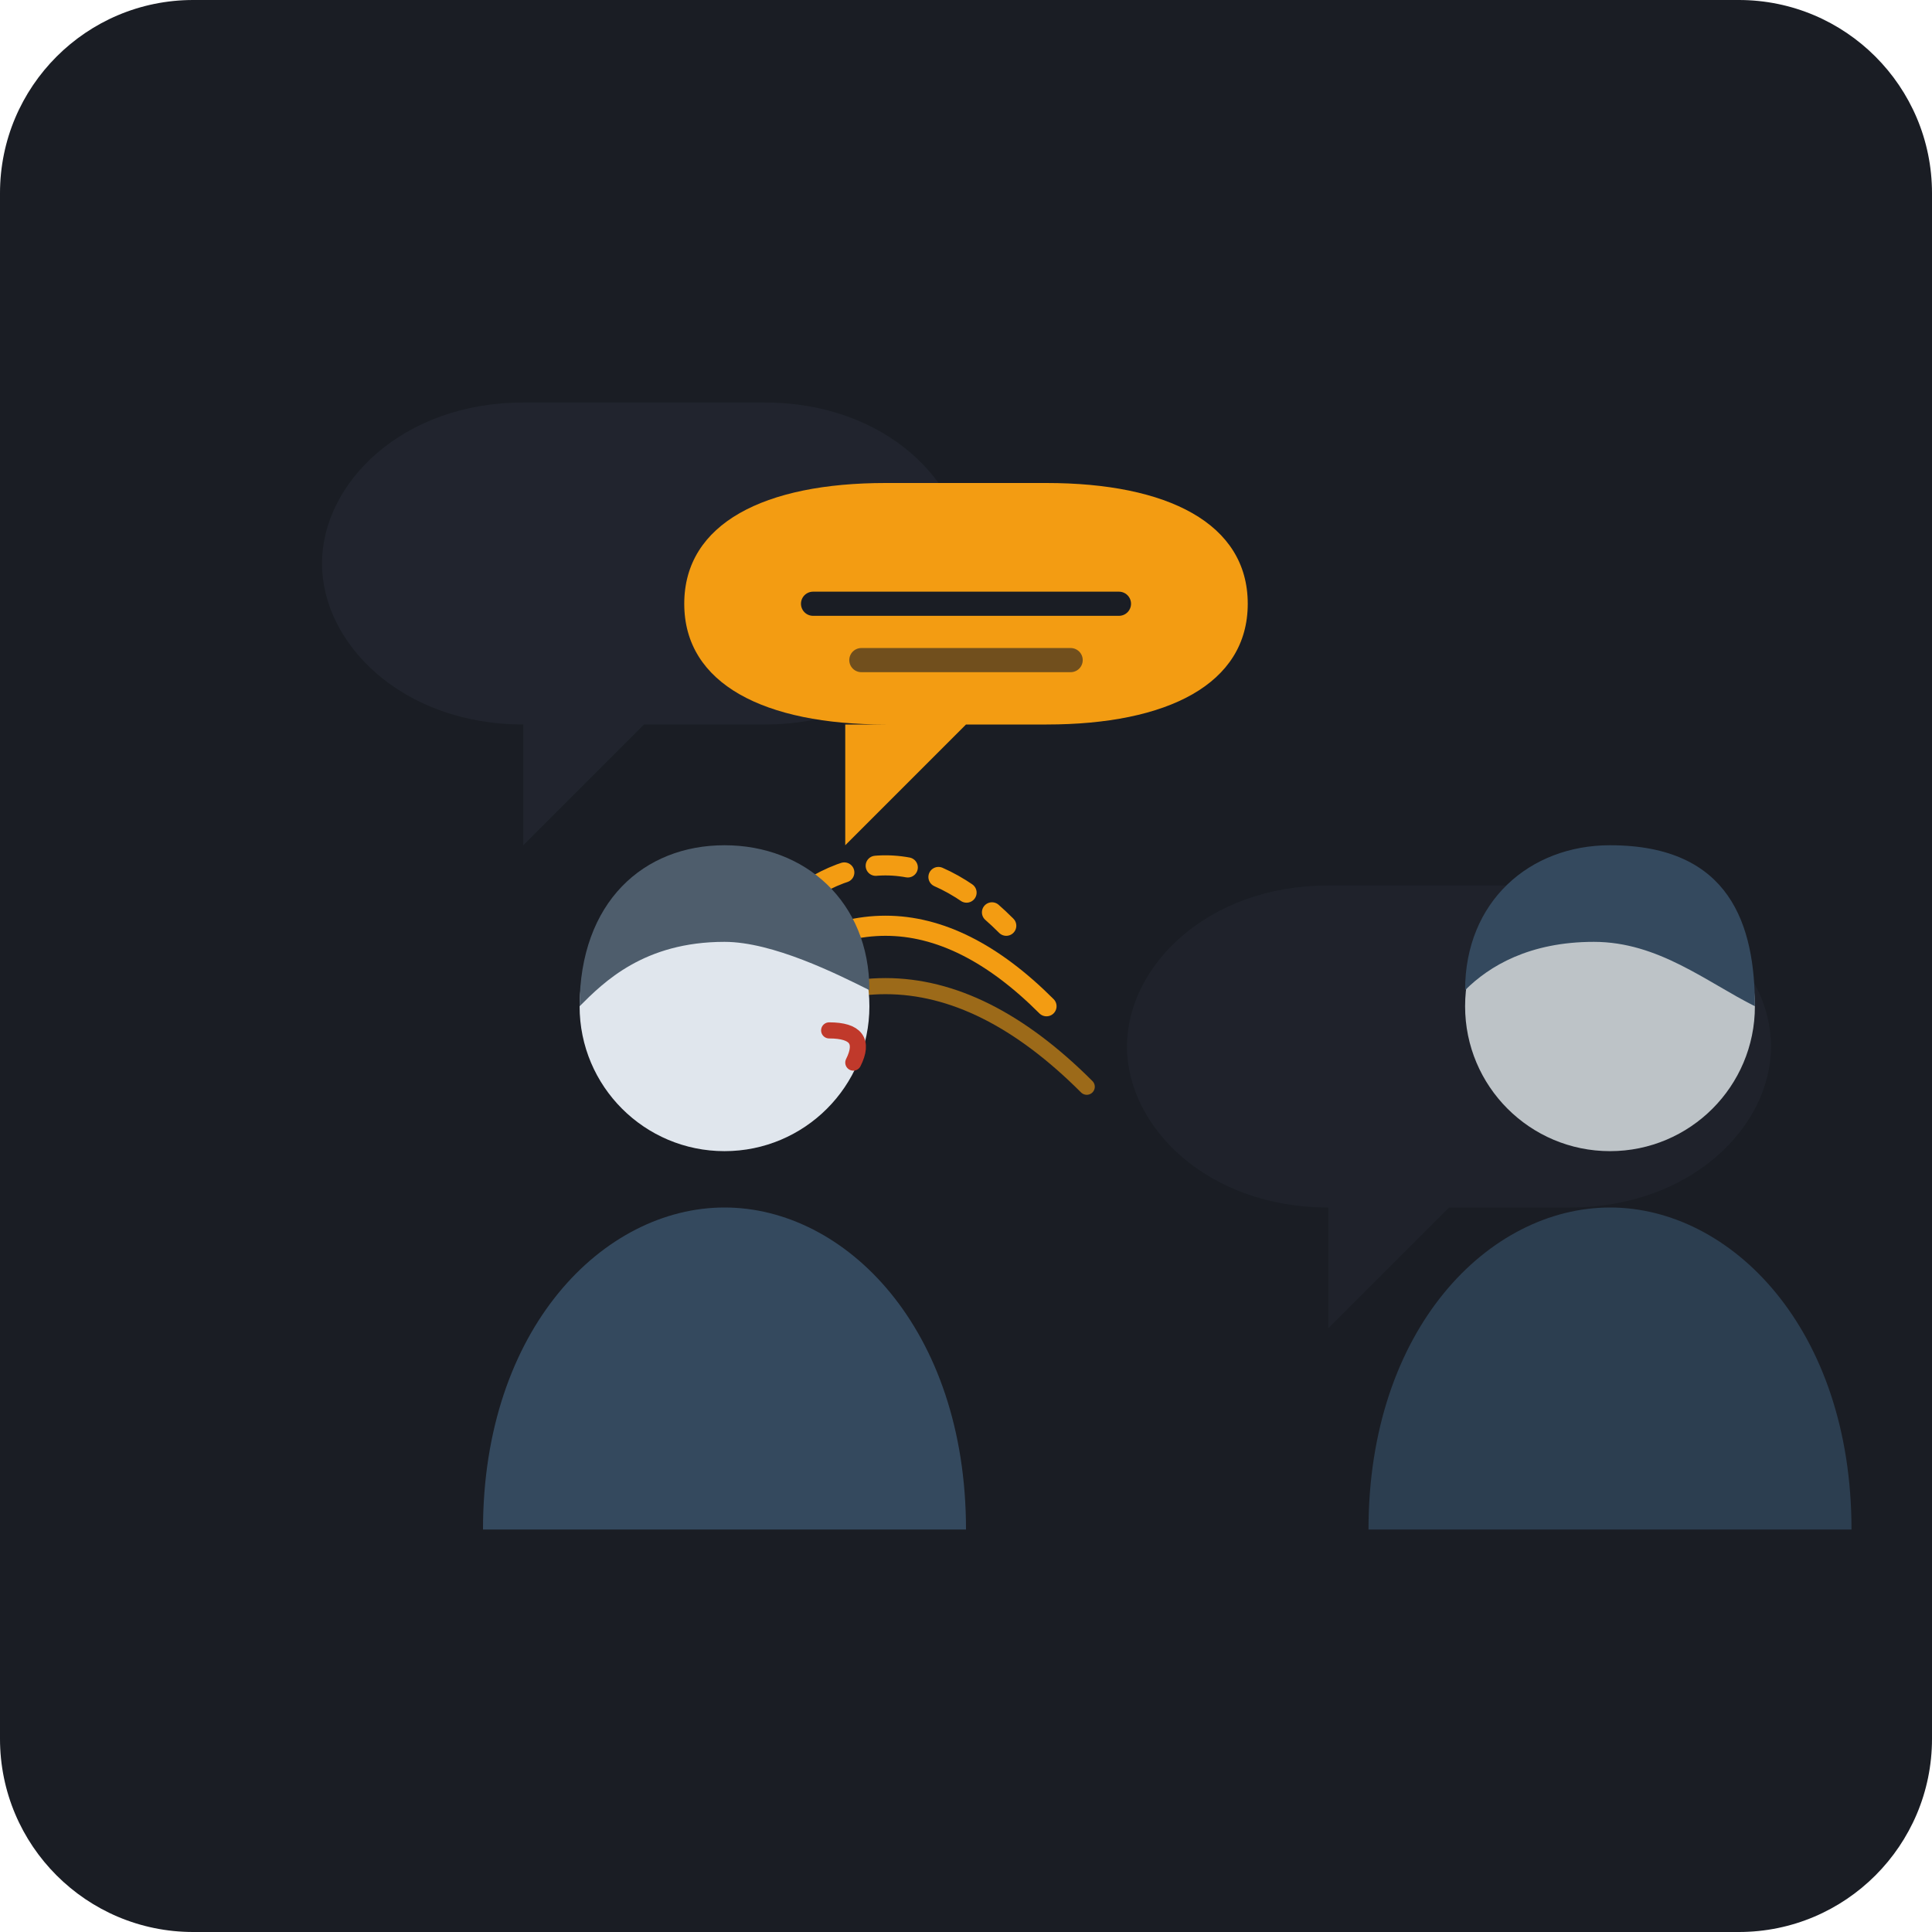
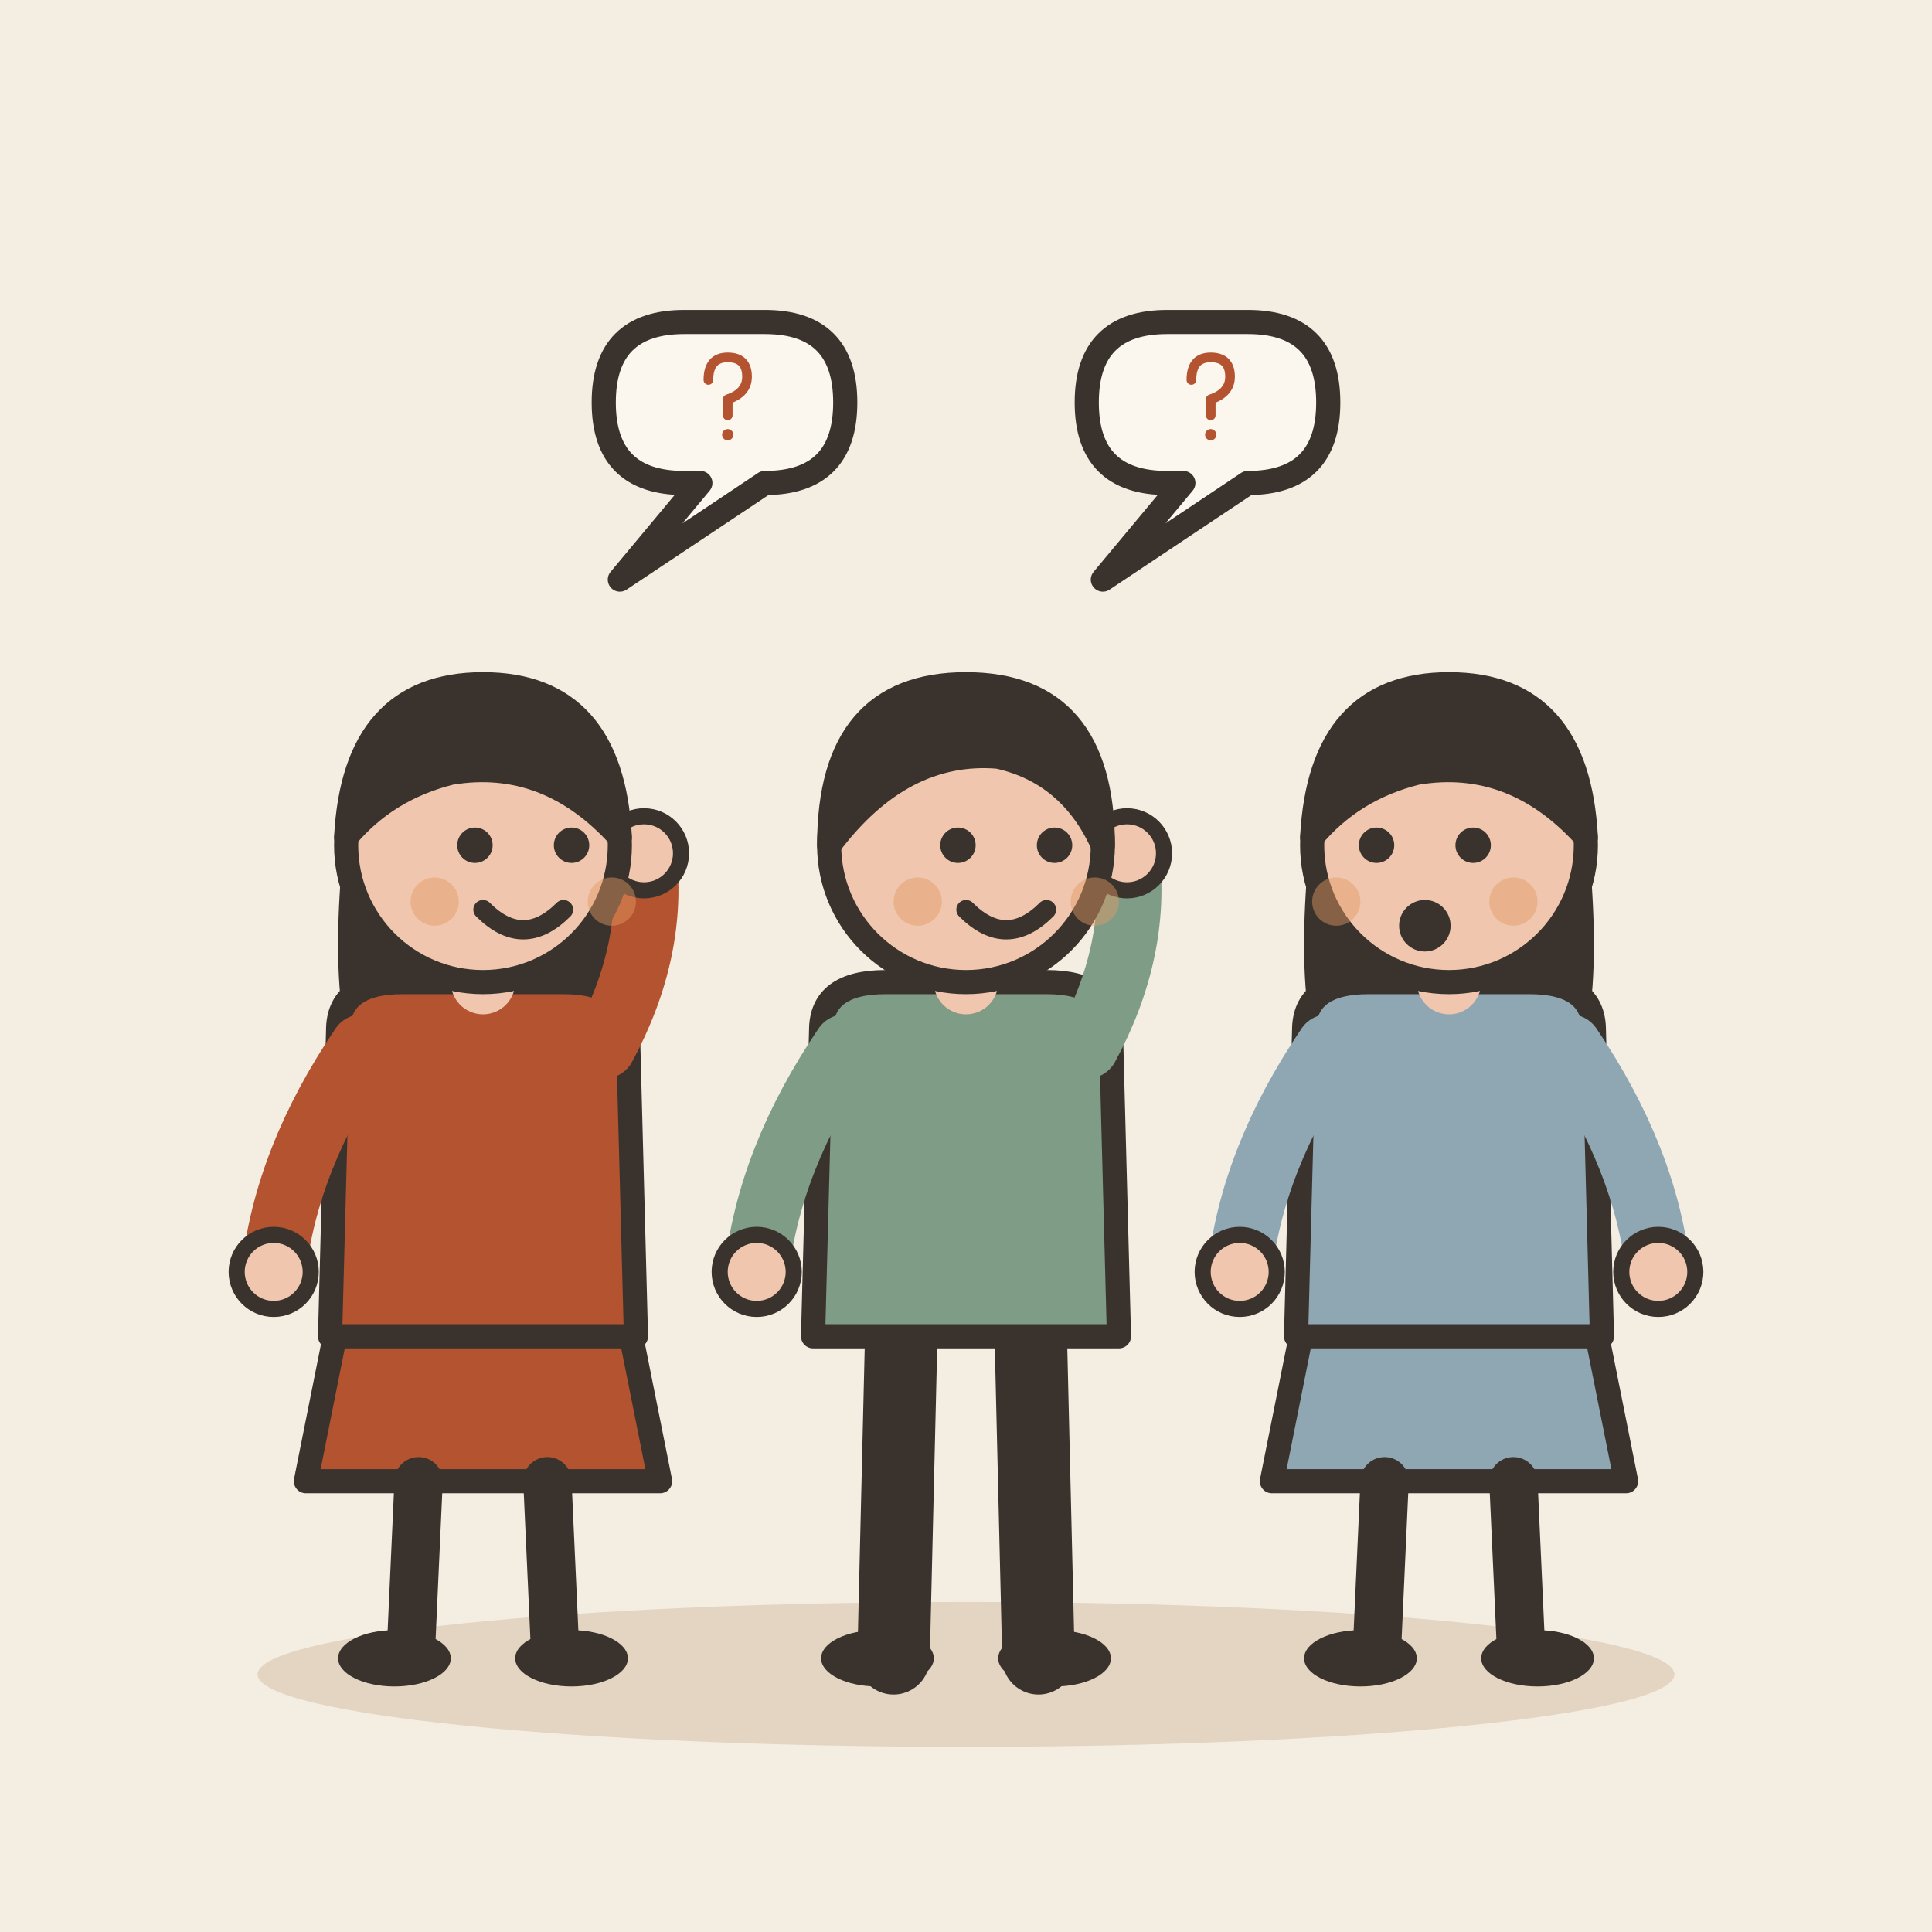
- <svg xmlns="http://www.w3.org/2000/svg" viewBox="0 0 240 240">
-   <rect width="240" height="240" rx="24" fill="#1A1D24" />
-   <path d="M40 70 C40 60 50 50 65 50 H95 C110 50 120 60 120 70 C120 80 110 90 95 90 H80 L65 105 V90 H65 C50 90 40 80 40 70 Z" fill="#2A303C" opacity="0.4" />
-   <path d="M140 130 C140 120 150 110 165 110 H195 C210 110 220 120 220 130 C220 140 210 150 195 150 H180 L165 165 V150 H165 C150 150 140 140 140 130 Z" fill="#2A303C" opacity="0.3" />
-   <path d="M 95 115 Q 110 100 125 115" fill="none" stroke="#F39C12" stroke-width="2.5" stroke-linecap="round" stroke-dasharray="4 4" />
-   <path d="M 90 125 Q 110 105 130 125" fill="none" stroke="#F39C12" stroke-width="2.5" stroke-linecap="round" />
-   <path d="M 85 135 Q 110 110 135 135" fill="none" stroke="#F39C12" stroke-width="2" stroke-linecap="round" opacity="0.6" />
-   <g transform="translate(10, 0)">
-     <path d="M50 190 C50 165 65 150 80 150 C95 150 110 165 110 190 Z" fill="#34495E" />
-     <circle cx="80" cy="125" r="18" fill="#E0E6ED" />
-     <path d="M62 125 C62 112 70 105 80 105 C90 105 98 112 98 123 C94 121 86 117 80 117 C70 117 65 122 62 125 Z" fill="#4E5D6C" />
-     <path d="M93 128 Q98 128 96 132" fill="none" stroke="#C0392B" stroke-width="2" stroke-linecap="round" />
+ <svg xmlns="http://www.w3.org/2000/svg" viewBox="0 0 240 240" data-style="editorial">
+   <rect width="240" height="240" fill="#F4EDE2" />
+   <ellipse cx="120" cy="208" rx="88" ry="9" fill="#E3D5C1" />
+   <g transform="translate(60 206)">
+     <path d="M-18 -42L-22 -22L22 -22L18 -42Z" fill="#B4532F" stroke="#3A332D" stroke-width="3" stroke-linecap="round" stroke-linejoin="round" />
+     <path d="M-8 -22L-9 0" stroke="#3A332D" stroke-width="6" stroke-linecap="round" fill="none" />
+     <path d="M8 -22L9 0" stroke="#3A332D" stroke-width="6" stroke-linecap="round" fill="none" />
+     <ellipse cx="-11" cy="0" rx="7" ry="3.5" fill="#3A332D" />
+     <ellipse cx="11" cy="0" rx="7" ry="3.5" fill="#3A332D" />
+     <path d="M-17 -104Q-20 -78 -14 -70L-6 -78L6 -78L14 -70Q20 -78 17 -104Z" fill="#3A332D" />
+     <path d="M-18 -78Q-18 -84 -10 -84L10 -84Q18 -84 18 -78L19 -40L-19 -40Z" fill="#B4532F" stroke="#3A332D" stroke-width="3" stroke-linecap="round" stroke-linejoin="round" />
+     <path d="M-15 -76Q-24.5 -62 -26 -48" fill="none" stroke="#B4532F" stroke-width="8" stroke-linecap="round" stroke-linejoin="round" />
+     <circle cx="-26" cy="-48" r="4.6" fill="#F0C7AE" stroke="#3A332D" stroke-linecap="round" stroke-linejoin="round" stroke-width="2" />
+     <path d="M15 -76Q21.5 -88 20 -100" fill="none" stroke="#B4532F" stroke-width="8" stroke-linecap="round" stroke-linejoin="round" />
+     <circle cx="20" cy="-100" r="4.6" fill="#F0C7AE" stroke="#3A332D" stroke-linecap="round" stroke-linejoin="round" stroke-width="2" />
+     <path d="M0 -84L0 -88" stroke="#F0C7AE" stroke-width="8" stroke-linecap="round" fill="none" />
+     <circle cx="0" cy="-101" r="17" fill="#F0C7AE" stroke="#3A332D" stroke-width="3" stroke-linecap="round" stroke-linejoin="round" />
+     <path d="M-17 -102Q-16 -121 0 -121Q16 -121 17 -102Q8 -112 -4 -110Q-12 -108 -17 -102Z" fill="#3A332D" stroke="#3A332D" stroke-width="3" stroke-linecap="round" stroke-linejoin="round" />
+     <circle cx="-1" cy="-101" r="2.2" fill="#3A332D" />
+     <circle cx="11" cy="-101" r="2.2" fill="#3A332D" />
+     <path d="M0 -93Q5 -88 10 -93" fill="none" stroke="#3A332D" stroke-width="2.4" stroke-linecap="round" stroke-linejoin="round" />
+     <circle cx="-6" cy="-94" r="3" fill="#E39A62" opacity="0.45" />
+     <circle cx="16" cy="-94" r="3" fill="#E39A62" opacity="0.45" />
  </g>
-   <g transform="translate(120, 0)">
-     <path d="M50 190 C50 165 65 150 80 150 C95 150 110 165 110 190 Z" fill="#2C3E50" />
-     <circle cx="80" cy="125" r="18" fill="#BDC3C7" />
-     <path d="M62 123 C62 112 70 105 80 105 C95 105 98 115 98 125 C92 122 86 117 78 117 C70 117 65 120 62 123 Z" fill="#34495E" />
+   <g transform="translate(120 206)">
+     <path d="M-8 -42L-9 0" stroke="#3A332D" stroke-width="9" stroke-linecap="round" fill="none" />
+     <path d="M8 -42L9 0" stroke="#3A332D" stroke-width="9" stroke-linecap="round" fill="none" />
+     <ellipse cx="-11" cy="0" rx="7" ry="3.5" fill="#3A332D" />
+     <ellipse cx="11" cy="0" rx="7" ry="3.5" fill="#3A332D" />
+     <path d="M-18 -78Q-18 -84 -10 -84L10 -84Q18 -84 18 -78L19 -40L-19 -40Z" fill="#7E9C86" stroke="#3A332D" stroke-width="3" stroke-linecap="round" stroke-linejoin="round" />
+     <path d="M-15 -76Q-24.5 -62 -26 -48" fill="none" stroke="#7E9C86" stroke-width="8" stroke-linecap="round" stroke-linejoin="round" />
+     <circle cx="-26" cy="-48" r="4.6" fill="#F0C7AE" stroke="#3A332D" stroke-linecap="round" stroke-linejoin="round" stroke-width="2" />
+     <path d="M15 -76Q21.5 -88 20 -100" fill="none" stroke="#7E9C86" stroke-width="8" stroke-linecap="round" stroke-linejoin="round" />
+     <circle cx="20" cy="-100" r="4.6" fill="#F0C7AE" stroke="#3A332D" stroke-linecap="round" stroke-linejoin="round" stroke-width="2" />
+     <path d="M0 -84L0 -88" stroke="#F0C7AE" stroke-width="8" stroke-linecap="round" fill="none" />
+     <circle cx="0" cy="-101" r="17" fill="#F0C7AE" stroke="#3A332D" stroke-width="3" stroke-linecap="round" stroke-linejoin="round" />
+     <path d="M-17 -101Q-17 -121 0 -121Q17 -121 17 -101Q13 -110 4 -112Q-8 -113 -17 -101Z" fill="#3A332D" stroke="#3A332D" stroke-width="3" stroke-linecap="round" stroke-linejoin="round" />
+     <circle cx="-1" cy="-101" r="2.2" fill="#3A332D" />
+     <circle cx="11" cy="-101" r="2.2" fill="#3A332D" />
+     <path d="M0 -93Q5 -88 10 -93" fill="none" stroke="#3A332D" stroke-width="2.4" stroke-linecap="round" stroke-linejoin="round" />
+     <circle cx="-6" cy="-94" r="3" fill="#E39A62" opacity="0.45" />
+     <circle cx="16" cy="-94" r="3" fill="#E39A62" opacity="0.45" />
  </g>
-   <g transform="translate(85, 60)">
-     <path d="M 0 15 C 0 5 10 0 25 0 H 45 C 60 0 70 5 70 15 C 70 25 60 30 45 30 H 35 L 20 45 V 30 H 25 C 10 30 0 25 0 15 Z" fill="#F39C12" />
-     <path d="M 16 15 H 54" stroke="#1A1D24" stroke-width="3" stroke-linecap="round" />
-     <path d="M 22 22 H 48" stroke="#1A1D24" stroke-width="3" stroke-linecap="round" opacity="0.6" />
+   <g transform="translate(180 206)">
+     <path d="M-18 -42L-22 -22L22 -22L18 -42Z" fill="#8FA7B3" stroke="#3A332D" stroke-width="3" stroke-linecap="round" stroke-linejoin="round" />
+     <path d="M-8 -22L-9 0" stroke="#3A332D" stroke-width="6" stroke-linecap="round" fill="none" />
+     <path d="M8 -22L9 0" stroke="#3A332D" stroke-width="6" stroke-linecap="round" fill="none" />
+     <ellipse cx="-11" cy="0" rx="7" ry="3.5" fill="#3A332D" />
+     <ellipse cx="11" cy="0" rx="7" ry="3.5" fill="#3A332D" />
+     <path d="M-17 -104Q-20 -78 -14 -70L-6 -78L6 -78L14 -70Q20 -78 17 -104Z" fill="#3A332D" />
+     <path d="M-18 -78Q-18 -84 -10 -84L10 -84Q18 -84 18 -78L19 -40L-19 -40Z" fill="#8FA7B3" stroke="#3A332D" stroke-width="3" stroke-linecap="round" stroke-linejoin="round" />
+     <path d="M-15 -76Q-24.5 -62 -26 -48" fill="none" stroke="#8FA7B3" stroke-width="8" stroke-linecap="round" stroke-linejoin="round" />
+     <circle cx="-26" cy="-48" r="4.6" fill="#F0C7AE" stroke="#3A332D" stroke-linecap="round" stroke-linejoin="round" stroke-width="2" />
+     <path d="M15 -76Q24.5 -62 26 -48" fill="none" stroke="#8FA7B3" stroke-width="8" stroke-linecap="round" stroke-linejoin="round" />
+     <circle cx="26" cy="-48" r="4.6" fill="#F0C7AE" stroke="#3A332D" stroke-linecap="round" stroke-linejoin="round" stroke-width="2" />
+     <path d="M0 -84L0 -88" stroke="#F0C7AE" stroke-width="8" stroke-linecap="round" fill="none" />
+     <circle cx="0" cy="-101" r="17" fill="#F0C7AE" stroke="#3A332D" stroke-width="3" stroke-linecap="round" stroke-linejoin="round" />
+     <path d="M-17 -102Q-16 -121 0 -121Q16 -121 17 -102Q8 -112 -4 -110Q-12 -108 -17 -102Z" fill="#3A332D" stroke="#3A332D" stroke-width="3" stroke-linecap="round" stroke-linejoin="round" />
+     <circle cx="-9" cy="-101" r="2.2" fill="#3A332D" />
+     <circle cx="3" cy="-101" r="2.2" fill="#3A332D" />
+     <circle cx="-3" cy="-91" r="3.2" fill="#3A332D" />
+     <circle cx="-14" cy="-94" r="3" fill="#E39A62" opacity="0.45" />
+     <circle cx="8" cy="-94" r="3" fill="#E39A62" opacity="0.45" />
+   </g>
+   <path d="M75 50Q75 40 85 40L95 40Q105 40 105 50L105 50Q105 60 95 60L95 60L77 72L87 60L85 60Q75 60 75 50Z" fill="#FBF6EE" stroke="#3A332D" stroke-width="3" stroke-linecap="round" stroke-linejoin="round" />
+   <g transform="translate(90 50) scale(0.2 0.2)">
+     <path d="M-10 -14Q-10 -28 2 -28Q14 -28 14 -16Q14 -6 2 -2L2 8" fill="none" stroke="#B4532F" stroke-width="6" stroke-linecap="round" stroke-linejoin="round" />
+     <circle cx="2" cy="20" r="3.5" fill="#B4532F" />
+   </g>
+   <path d="M135 50Q135 40 145 40L155 40Q165 40 165 50L165 50Q165 60 155 60L155 60L137 72L147 60L145 60Q135 60 135 50Z" fill="#FBF6EE" stroke="#3A332D" stroke-width="3" stroke-linecap="round" stroke-linejoin="round" />
+   <g transform="translate(150 50) scale(0.2 0.2)">
+     <path d="M-10 -14Q-10 -28 2 -28Q14 -28 14 -16Q14 -6 2 -2L2 8" fill="none" stroke="#B4532F" stroke-width="6" stroke-linecap="round" stroke-linejoin="round" />
+     <circle cx="2" cy="20" r="3.5" fill="#B4532F" />
  </g>
</svg>
